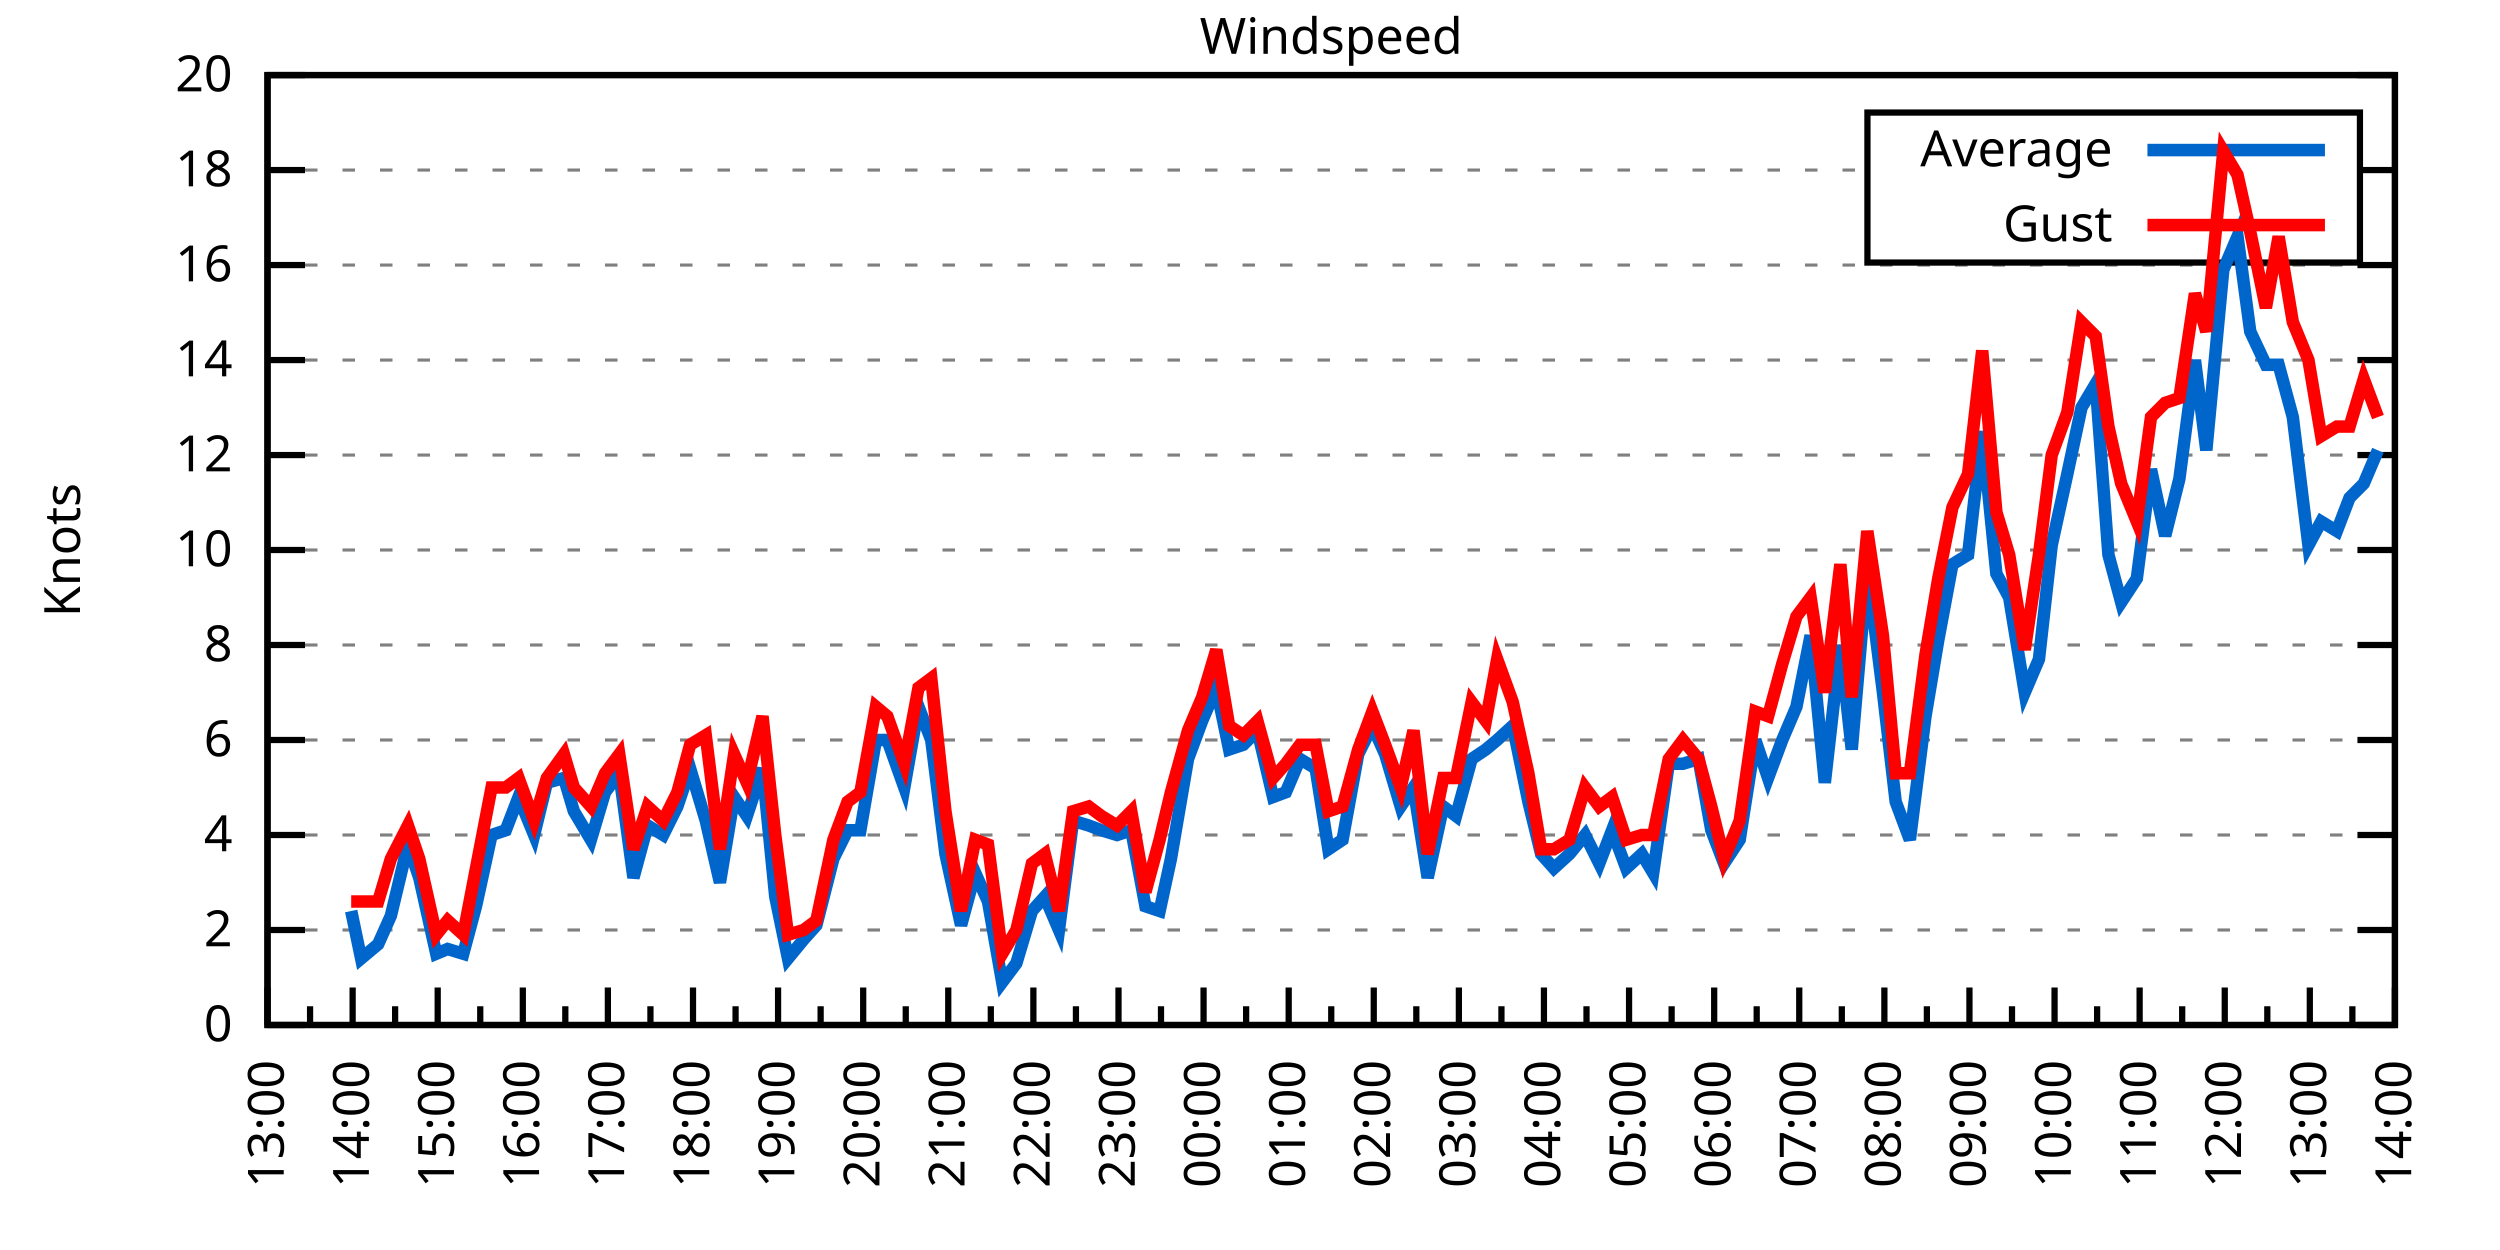
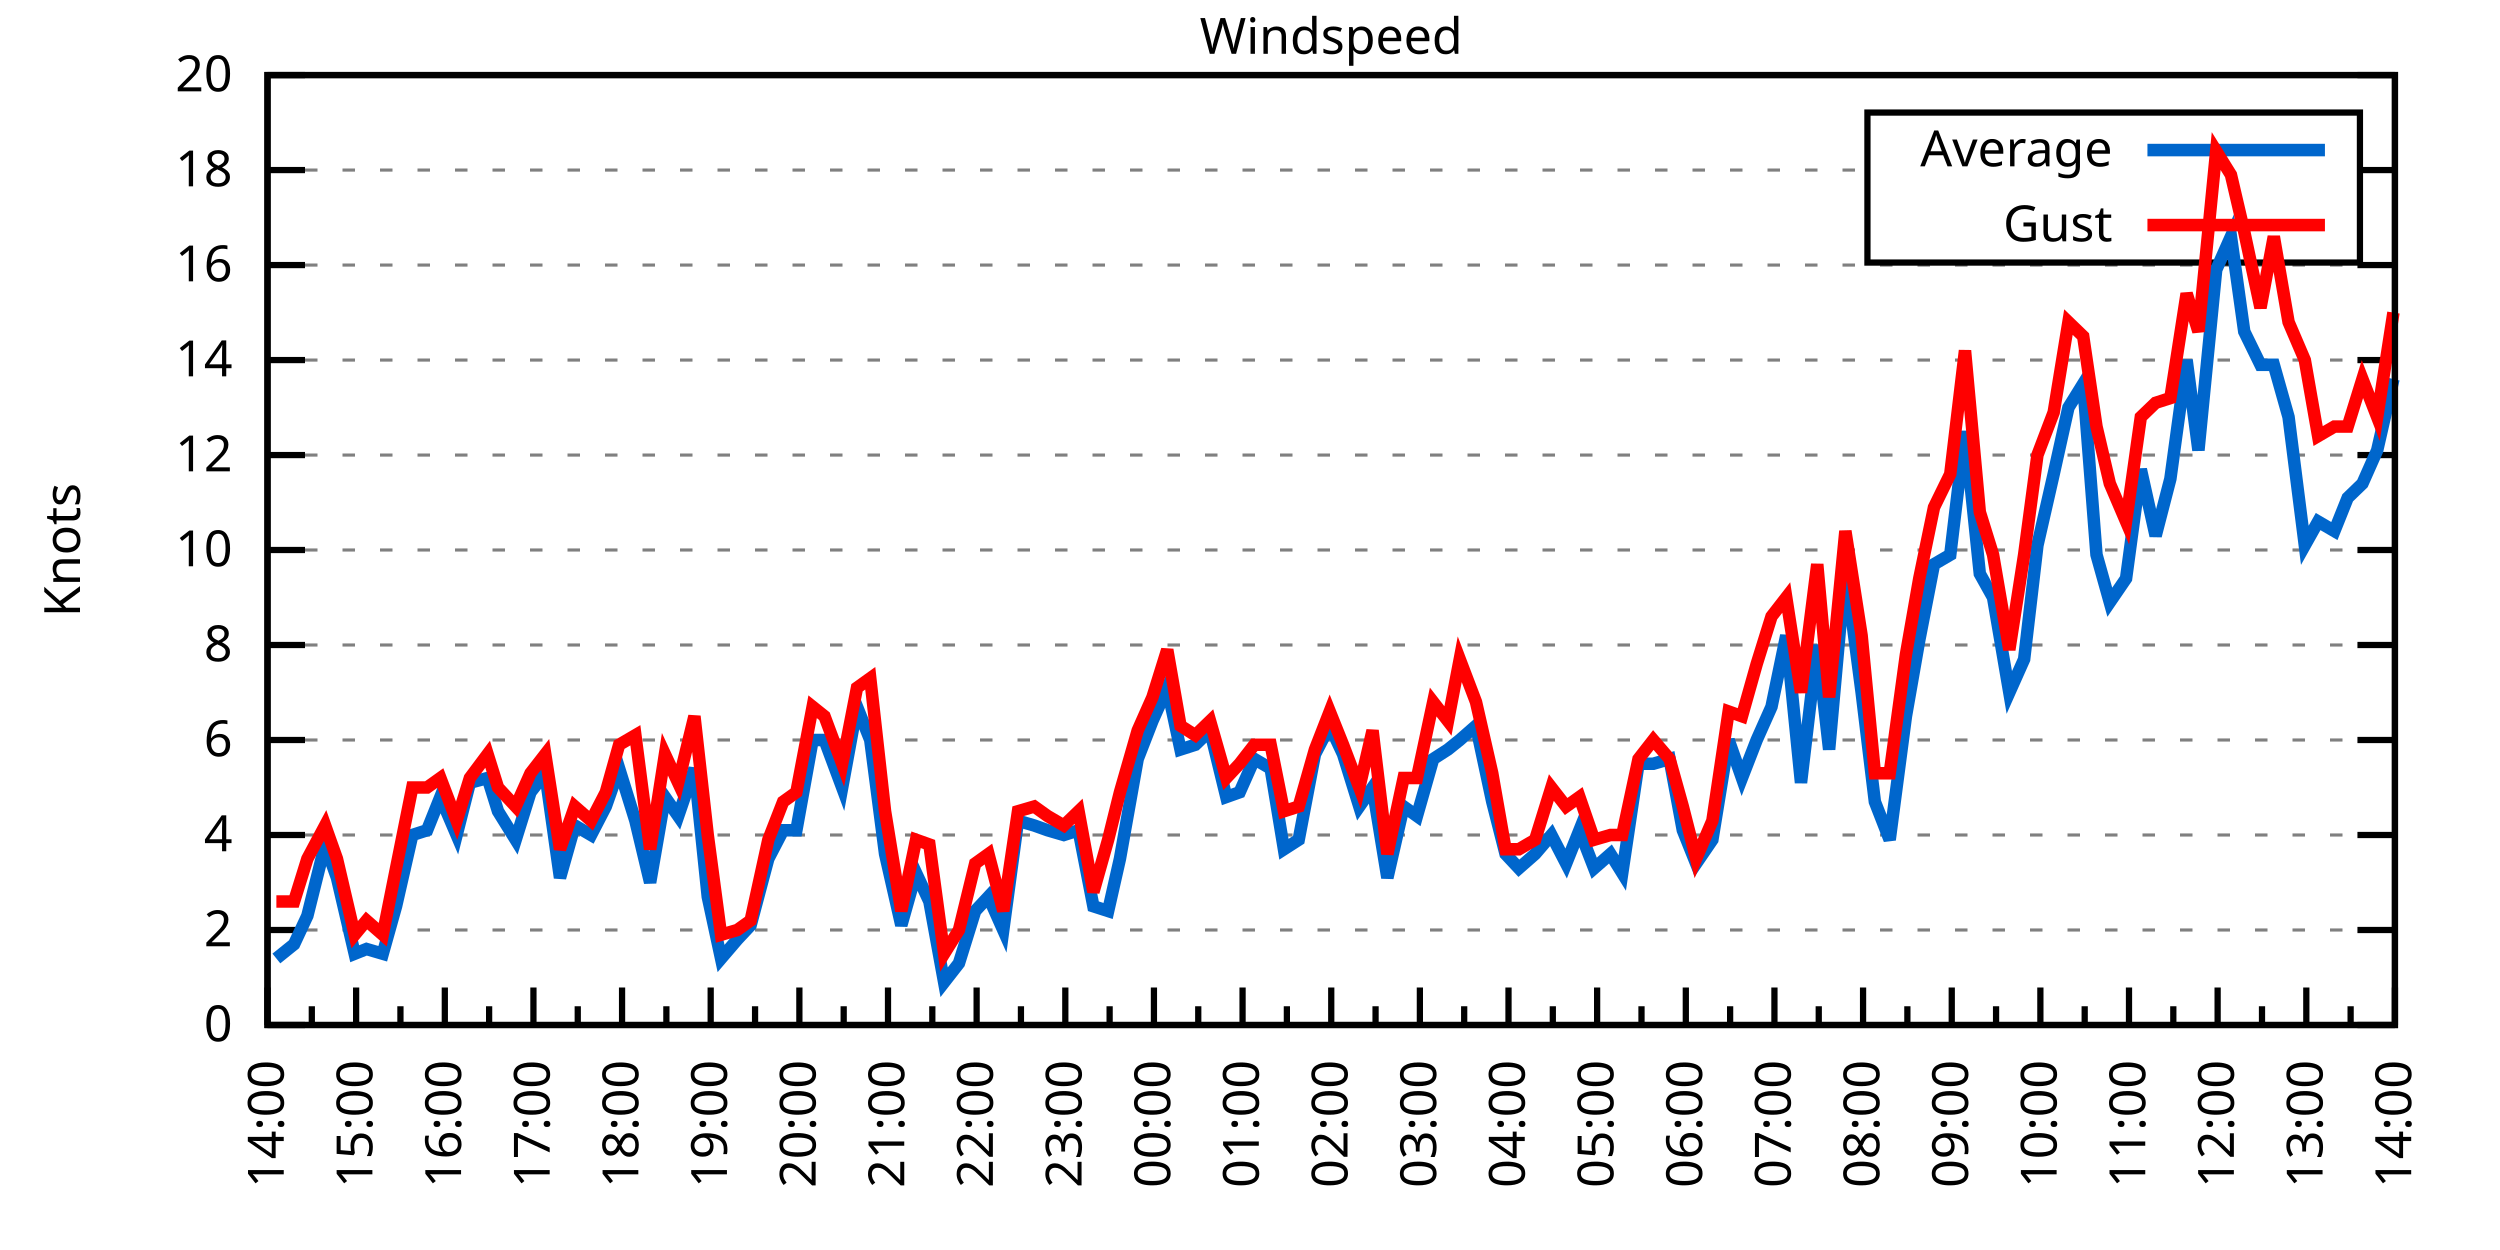
<svg xmlns="http://www.w3.org/2000/svg" xmlns:xlink="http://www.w3.org/1999/xlink" width="400" height="200" viewBox="0 0 400 200">
  <g id="gnuplot_canvas">
    <rect x="0" y="0" width="400" height="200" fill="none" />
    <defs>
      <circle id="gpDot" r="0.5" stroke-width="0.5" stroke="currentColor" />
      <path id="gpPt0" stroke-width="0.333" stroke="currentColor" d="M-1,0 h2 M0,-1 v2" />
      <path id="gpPt1" stroke-width="0.333" stroke="currentColor" d="M-1,-1 L1,1 M1,-1 L-1,1" />
      <path id="gpPt2" stroke-width="0.333" stroke="currentColor" d="M-1,0 L1,0 M0,-1 L0,1 M-1,-1 L1,1 M-1,1 L1,-1" />
      <rect id="gpPt3" stroke-width="0.333" stroke="currentColor" x="-1" y="-1" width="2" height="2" />
      <rect id="gpPt4" stroke-width="0.333" stroke="currentColor" fill="currentColor" x="-1" y="-1" width="2" height="2" />
      <circle id="gpPt5" stroke-width="0.333" stroke="currentColor" cx="0" cy="0" r="1" />
      <use xlink:href="#gpPt5" id="gpPt6" fill="currentColor" stroke="none" />
      <path id="gpPt7" stroke-width="0.333" stroke="currentColor" d="M0,-1.33 L-1.33,0.67 L1.33,0.67 z" />
      <use xlink:href="#gpPt7" id="gpPt8" fill="currentColor" stroke="none" />
      <use xlink:href="#gpPt7" id="gpPt9" stroke="currentColor" transform="rotate(180)" />
      <use xlink:href="#gpPt9" id="gpPt10" fill="currentColor" stroke="none" />
      <use xlink:href="#gpPt3" id="gpPt11" stroke="currentColor" transform="rotate(45)" />
      <use xlink:href="#gpPt11" id="gpPt12" fill="currentColor" stroke="none" />
      <path id="gpPt13" stroke-width="0.333" stroke="currentColor" d="M0,1.330 L1.265,0.411 L0.782,-1.067 L-0.782,-1.076 L-1.265,0.411 z" />
      <use xlink:href="#gpPt13" id="gpPt14" fill="currentColor" stroke="none" />
      <filter id="textbox" filterUnits="objectBoundingBox" x="0" y="0" height="1" width="1">
        <feFlood flood-color="white" flood-opacity="1" result="bgnd" />
        <feComposite in="SourceGraphic" in2="bgnd" operator="atop" />
      </filter>
      <filter id="greybox" filterUnits="objectBoundingBox" x="0" y="0" height="1" width="1">
        <feFlood flood-color="lightgrey" flood-opacity="1" result="grey" />
        <feComposite in="SourceGraphic" in2="grey" operator="atop" />
      </filter>
    </defs>
    <g fill="none" color="white" stroke="currentColor" stroke-width="1.00" stroke-linecap="butt" stroke-linejoin="miter">
</g>
    <g fill="none" color="black" stroke="currentColor" stroke-width="1.00" stroke-linecap="butt" stroke-linejoin="miter">
      <g stroke="none" shape-rendering="crispEdges">
        <polygon fill="rgb(255, 255, 255)" points="42.80,164.00 383.18,164.00 383.18,12.02 42.80,12.02 " />
      </g>
    </g>
    <g fill="none" color="black" stroke="currentColor" stroke-width="1.00" stroke-linecap="butt" stroke-linejoin="miter">
</g>
    <g fill="none" color="black" stroke="black" stroke-width="0.50" stroke-linecap="butt" stroke-linejoin="miter">
</g>
    <g fill="none" color="gray" stroke="currentColor" stroke-width="0.50" stroke-linecap="butt" stroke-linejoin="miter">
      <path stroke="gray" stroke-dasharray="2,4" class="gridline" d="M42.80,164.00 L383.19,164.00  " />
    </g>
    <g fill="none" color="gray" stroke="gray" stroke-width="1.00" stroke-linecap="butt" stroke-linejoin="miter">
</g>
    <g fill="none" color="black" stroke="currentColor" stroke-width="1.00" stroke-linecap="butt" stroke-linejoin="miter">
      <path stroke="black" d="M42.80,164.00 L48.80,164.00 M383.19,164.00 L377.19,164.00  " />
      <g transform="translate(37.20,166.60)" stroke="none" fill="black" font-family="Sans" font-size="8.00" text-anchor="end">
        <text>
          <tspan font-family="Sans"> 0</tspan>
        </text>
      </g>
    </g>
    <g fill="none" color="black" stroke="currentColor" stroke-width="1.00" stroke-linecap="butt" stroke-linejoin="miter">
</g>
    <g fill="none" color="black" stroke="black" stroke-width="0.50" stroke-linecap="butt" stroke-linejoin="miter">
</g>
    <g fill="none" color="gray" stroke="currentColor" stroke-width="0.50" stroke-linecap="butt" stroke-linejoin="miter">
      <path stroke="gray" stroke-dasharray="2,4" class="gridline" d="M42.80,148.80 L383.19,148.80  " />
    </g>
    <g fill="none" color="gray" stroke="gray" stroke-width="1.00" stroke-linecap="butt" stroke-linejoin="miter">
</g>
    <g fill="none" color="black" stroke="currentColor" stroke-width="1.00" stroke-linecap="butt" stroke-linejoin="miter">
      <path stroke="black" d="M42.80,148.80 L48.80,148.80 M383.19,148.80 L377.19,148.80  " />
      <g transform="translate(37.20,151.40)" stroke="none" fill="black" font-family="Sans" font-size="8.00" text-anchor="end">
        <text>
          <tspan font-family="Sans"> 2</tspan>
        </text>
      </g>
    </g>
    <g fill="none" color="black" stroke="currentColor" stroke-width="1.00" stroke-linecap="butt" stroke-linejoin="miter">
</g>
    <g fill="none" color="black" stroke="black" stroke-width="0.50" stroke-linecap="butt" stroke-linejoin="miter">
</g>
    <g fill="none" color="gray" stroke="currentColor" stroke-width="0.50" stroke-linecap="butt" stroke-linejoin="miter">
      <path stroke="gray" stroke-dasharray="2,4" class="gridline" d="M42.80,133.60 L383.19,133.60  " />
    </g>
    <g fill="none" color="gray" stroke="gray" stroke-width="1.00" stroke-linecap="butt" stroke-linejoin="miter">
</g>
    <g fill="none" color="black" stroke="currentColor" stroke-width="1.00" stroke-linecap="butt" stroke-linejoin="miter">
      <path stroke="black" d="M42.80,133.60 L48.80,133.60 M383.19,133.60 L377.19,133.60  " />
      <g transform="translate(37.20,136.20)" stroke="none" fill="black" font-family="Sans" font-size="8.00" text-anchor="end">
        <text>
          <tspan font-family="Sans"> 4</tspan>
        </text>
      </g>
    </g>
    <g fill="none" color="black" stroke="currentColor" stroke-width="1.00" stroke-linecap="butt" stroke-linejoin="miter">
</g>
    <g fill="none" color="black" stroke="black" stroke-width="0.50" stroke-linecap="butt" stroke-linejoin="miter">
</g>
    <g fill="none" color="gray" stroke="currentColor" stroke-width="0.50" stroke-linecap="butt" stroke-linejoin="miter">
      <path stroke="gray" stroke-dasharray="2,4" class="gridline" d="M42.80,118.40 L383.19,118.40  " />
    </g>
    <g fill="none" color="gray" stroke="gray" stroke-width="1.00" stroke-linecap="butt" stroke-linejoin="miter">
</g>
    <g fill="none" color="black" stroke="currentColor" stroke-width="1.00" stroke-linecap="butt" stroke-linejoin="miter">
      <path stroke="black" d="M42.80,118.40 L48.80,118.40 M383.19,118.40 L377.19,118.40  " />
      <g transform="translate(37.20,121.00)" stroke="none" fill="black" font-family="Sans" font-size="8.00" text-anchor="end">
        <text>
          <tspan font-family="Sans"> 6</tspan>
        </text>
      </g>
    </g>
    <g fill="none" color="black" stroke="currentColor" stroke-width="1.00" stroke-linecap="butt" stroke-linejoin="miter">
</g>
    <g fill="none" color="black" stroke="black" stroke-width="0.50" stroke-linecap="butt" stroke-linejoin="miter">
</g>
    <g fill="none" color="gray" stroke="currentColor" stroke-width="0.50" stroke-linecap="butt" stroke-linejoin="miter">
      <path stroke="gray" stroke-dasharray="2,4" class="gridline" d="M42.80,103.20 L383.19,103.20  " />
    </g>
    <g fill="none" color="gray" stroke="gray" stroke-width="1.00" stroke-linecap="butt" stroke-linejoin="miter">
</g>
    <g fill="none" color="black" stroke="currentColor" stroke-width="1.00" stroke-linecap="butt" stroke-linejoin="miter">
      <path stroke="black" d="M42.80,103.20 L48.80,103.20 M383.19,103.20 L377.19,103.20  " />
      <g transform="translate(37.20,105.80)" stroke="none" fill="black" font-family="Sans" font-size="8.00" text-anchor="end">
        <text>
          <tspan font-family="Sans"> 8</tspan>
        </text>
      </g>
    </g>
    <g fill="none" color="black" stroke="currentColor" stroke-width="1.00" stroke-linecap="butt" stroke-linejoin="miter">
</g>
    <g fill="none" color="black" stroke="black" stroke-width="0.50" stroke-linecap="butt" stroke-linejoin="miter">
</g>
    <g fill="none" color="gray" stroke="currentColor" stroke-width="0.50" stroke-linecap="butt" stroke-linejoin="miter">
      <path stroke="gray" stroke-dasharray="2,4" class="gridline" d="M42.80,88.00 L383.19,88.00  " />
    </g>
    <g fill="none" color="gray" stroke="gray" stroke-width="1.00" stroke-linecap="butt" stroke-linejoin="miter">
</g>
    <g fill="none" color="black" stroke="currentColor" stroke-width="1.00" stroke-linecap="butt" stroke-linejoin="miter">
      <path stroke="black" d="M42.80,88.00 L48.80,88.00 M383.19,88.00 L377.19,88.00  " />
      <g transform="translate(37.20,90.60)" stroke="none" fill="black" font-family="Sans" font-size="8.00" text-anchor="end">
        <text>
          <tspan font-family="Sans"> 10</tspan>
        </text>
      </g>
    </g>
    <g fill="none" color="black" stroke="currentColor" stroke-width="1.00" stroke-linecap="butt" stroke-linejoin="miter">
</g>
    <g fill="none" color="black" stroke="black" stroke-width="0.50" stroke-linecap="butt" stroke-linejoin="miter">
</g>
    <g fill="none" color="gray" stroke="currentColor" stroke-width="0.50" stroke-linecap="butt" stroke-linejoin="miter">
      <path stroke="gray" stroke-dasharray="2,4" class="gridline" d="M42.80,72.81 L383.19,72.81  " />
    </g>
    <g fill="none" color="gray" stroke="gray" stroke-width="1.00" stroke-linecap="butt" stroke-linejoin="miter">
</g>
    <g fill="none" color="black" stroke="currentColor" stroke-width="1.00" stroke-linecap="butt" stroke-linejoin="miter">
      <path stroke="black" d="M42.80,72.81 L48.80,72.81 M383.19,72.81 L377.19,72.81  " />
      <g transform="translate(37.20,75.41)" stroke="none" fill="black" font-family="Sans" font-size="8.00" text-anchor="end">
        <text>
          <tspan font-family="Sans"> 12</tspan>
        </text>
      </g>
    </g>
    <g fill="none" color="black" stroke="currentColor" stroke-width="1.00" stroke-linecap="butt" stroke-linejoin="miter">
</g>
    <g fill="none" color="black" stroke="black" stroke-width="0.50" stroke-linecap="butt" stroke-linejoin="miter">
</g>
    <g fill="none" color="gray" stroke="currentColor" stroke-width="0.50" stroke-linecap="butt" stroke-linejoin="miter">
      <path stroke="gray" stroke-dasharray="2,4" class="gridline" d="M42.80,57.61 L383.19,57.61  " />
    </g>
    <g fill="none" color="gray" stroke="gray" stroke-width="1.00" stroke-linecap="butt" stroke-linejoin="miter">
</g>
    <g fill="none" color="black" stroke="currentColor" stroke-width="1.00" stroke-linecap="butt" stroke-linejoin="miter">
      <path stroke="black" d="M42.80,57.61 L48.80,57.61 M383.19,57.61 L377.19,57.61  " />
      <g transform="translate(37.20,60.21)" stroke="none" fill="black" font-family="Sans" font-size="8.00" text-anchor="end">
        <text>
          <tspan font-family="Sans"> 14</tspan>
        </text>
      </g>
    </g>
    <g fill="none" color="black" stroke="currentColor" stroke-width="1.00" stroke-linecap="butt" stroke-linejoin="miter">
</g>
    <g fill="none" color="black" stroke="black" stroke-width="0.50" stroke-linecap="butt" stroke-linejoin="miter">
</g>
    <g fill="none" color="gray" stroke="currentColor" stroke-width="0.50" stroke-linecap="butt" stroke-linejoin="miter">
      <path stroke="gray" stroke-dasharray="2,4" class="gridline" d="M42.80,42.41 L383.19,42.41  " />
    </g>
    <g fill="none" color="gray" stroke="gray" stroke-width="1.00" stroke-linecap="butt" stroke-linejoin="miter">
</g>
    <g fill="none" color="black" stroke="currentColor" stroke-width="1.00" stroke-linecap="butt" stroke-linejoin="miter">
      <path stroke="black" d="M42.80,42.41 L48.80,42.41 M383.19,42.41 L377.19,42.41  " />
      <g transform="translate(37.20,45.01)" stroke="none" fill="black" font-family="Sans" font-size="8.00" text-anchor="end">
        <text>
          <tspan font-family="Sans"> 16</tspan>
        </text>
      </g>
    </g>
    <g fill="none" color="black" stroke="currentColor" stroke-width="1.00" stroke-linecap="butt" stroke-linejoin="miter">
</g>
    <g fill="none" color="black" stroke="black" stroke-width="0.50" stroke-linecap="butt" stroke-linejoin="miter">
</g>
    <g fill="none" color="gray" stroke="currentColor" stroke-width="0.50" stroke-linecap="butt" stroke-linejoin="miter">
      <path stroke="gray" stroke-dasharray="2,4" class="gridline" d="M42.80,27.21 L298.79,27.21 M377.59,27.21 L383.19,27.21  " />
    </g>
    <g fill="none" color="gray" stroke="gray" stroke-width="1.00" stroke-linecap="butt" stroke-linejoin="miter">
</g>
    <g fill="none" color="black" stroke="currentColor" stroke-width="1.00" stroke-linecap="butt" stroke-linejoin="miter">
      <path stroke="black" d="M42.80,27.21 L48.80,27.21 M383.19,27.21 L377.19,27.21  " />
      <g transform="translate(37.20,29.81)" stroke="none" fill="black" font-family="Sans" font-size="8.00" text-anchor="end">
        <text>
          <tspan font-family="Sans"> 18</tspan>
        </text>
      </g>
    </g>
    <g fill="none" color="black" stroke="currentColor" stroke-width="1.00" stroke-linecap="butt" stroke-linejoin="miter">
</g>
    <g fill="none" color="black" stroke="black" stroke-width="0.50" stroke-linecap="butt" stroke-linejoin="miter">
</g>
    <g fill="none" color="gray" stroke="currentColor" stroke-width="0.50" stroke-linecap="butt" stroke-linejoin="miter">
      <path stroke="gray" stroke-dasharray="2,4" class="gridline" d="M42.80,12.01 L383.19,12.01  " />
    </g>
    <g fill="none" color="gray" stroke="gray" stroke-width="1.00" stroke-linecap="butt" stroke-linejoin="miter">
</g>
    <g fill="none" color="black" stroke="currentColor" stroke-width="1.00" stroke-linecap="butt" stroke-linejoin="miter">
      <path stroke="black" d="M42.80,12.01 L48.80,12.01 M383.19,12.01 L377.19,12.01  " />
      <g transform="translate(37.20,14.61)" stroke="none" fill="black" font-family="Sans" font-size="8.00" text-anchor="end">
        <text>
          <tspan font-family="Sans"> 20</tspan>
        </text>
      </g>
    </g>
    <g fill="none" color="black" stroke="currentColor" stroke-width="1.00" stroke-linecap="butt" stroke-linejoin="miter">
      <path stroke="black" d="M42.80,164.00 L42.80,158.00  " />
      <g transform="translate(45.40,169.60) rotate(270)" stroke="none" fill="black" font-family="Sans" font-size="8.00" text-anchor="end">
        <text>
+           <tspan font-family="Sans">14:00</tspan>
+         </text>
+       </g>
+     </g>
+     <g fill="none" color="black" stroke="currentColor" stroke-width="1.00" stroke-linecap="butt" stroke-linejoin="miter">
+       <path stroke="black" d="M49.89,164.00 L49.89,161.00 M56.98,164.00 L56.98,158.00  " />
+       <g transform="translate(59.58,169.60) rotate(270)" stroke="none" fill="black" font-family="Sans" font-size="8.00" text-anchor="end">
+         <text>
+           <tspan font-family="Sans">15:00</tspan>
+         </text>
+       </g>
+     </g>
+     <g fill="none" color="black" stroke="currentColor" stroke-width="1.00" stroke-linecap="butt" stroke-linejoin="miter">
+       <path stroke="black" d="M64.07,164.00 L64.07,161.00 M71.17,164.00 L71.17,158.00  " />
+       <g transform="translate(73.77,169.60) rotate(270)" stroke="none" fill="black" font-family="Sans" font-size="8.00" text-anchor="end">
+         <text>
+           <tspan font-family="Sans">16:00</tspan>
+         </text>
+       </g>
+     </g>
+     <g fill="none" color="black" stroke="currentColor" stroke-width="1.00" stroke-linecap="butt" stroke-linejoin="miter">
+       <path stroke="black" d="M78.26,164.00 L78.26,161.00 M85.35,164.00 L85.35,158.00  " />
+       <g transform="translate(87.95,169.60) rotate(270)" stroke="none" fill="black" font-family="Sans" font-size="8.00" text-anchor="end">
+         <text>
+           <tspan font-family="Sans">17:00</tspan>
+         </text>
+       </g>
+     </g>
+     <g fill="none" color="black" stroke="currentColor" stroke-width="1.00" stroke-linecap="butt" stroke-linejoin="miter">
+       <path stroke="black" d="M92.44,164.00 L92.44,161.00 M99.53,164.00 L99.53,158.00  " />
+       <g transform="translate(102.13,169.60) rotate(270)" stroke="none" fill="black" font-family="Sans" font-size="8.00" text-anchor="end">
+         <text>
+           <tspan font-family="Sans">18:00</tspan>
+         </text>
+       </g>
+     </g>
+     <g fill="none" color="black" stroke="currentColor" stroke-width="1.00" stroke-linecap="butt" stroke-linejoin="miter">
+       <path stroke="black" d="M106.62,164.00 L106.62,161.00 M113.71,164.00 L113.71,158.00  " />
+       <g transform="translate(116.31,169.60) rotate(270)" stroke="none" fill="black" font-family="Sans" font-size="8.00" text-anchor="end">
+         <text>
+           <tspan font-family="Sans">19:00</tspan>
+         </text>
+       </g>
+     </g>
+     <g fill="none" color="black" stroke="currentColor" stroke-width="1.00" stroke-linecap="butt" stroke-linejoin="miter">
+       <path stroke="black" d="M120.81,164.00 L120.81,161.00 M127.90,164.00 L127.90,158.00  " />
+       <g transform="translate(130.50,169.60) rotate(270)" stroke="none" fill="black" font-family="Sans" font-size="8.00" text-anchor="end">
+         <text>
+           <tspan font-family="Sans">20:00</tspan>
+         </text>
+       </g>
+     </g>
+     <g fill="none" color="black" stroke="currentColor" stroke-width="1.00" stroke-linecap="butt" stroke-linejoin="miter">
+       <path stroke="black" d="M134.99,164.00 L134.99,161.00 M142.08,164.00 L142.08,158.00  " />
+       <g transform="translate(144.68,169.60) rotate(270)" stroke="none" fill="black" font-family="Sans" font-size="8.00" text-anchor="end">
+         <text>
+           <tspan font-family="Sans">21:00</tspan>
+         </text>
+       </g>
+     </g>
+     <g fill="none" color="black" stroke="currentColor" stroke-width="1.00" stroke-linecap="butt" stroke-linejoin="miter">
+       <path stroke="black" d="M149.17,164.00 L149.17,161.00 M156.26,164.00 L156.26,158.00  " />
+       <g transform="translate(158.86,169.60) rotate(270)" stroke="none" fill="black" font-family="Sans" font-size="8.00" text-anchor="end">
+         <text>
+           <tspan font-family="Sans">22:00</tspan>
+         </text>
+       </g>
+     </g>
+     <g fill="none" color="black" stroke="currentColor" stroke-width="1.00" stroke-linecap="butt" stroke-linejoin="miter">
+       <path stroke="black" d="M163.35,164.00 L163.35,161.00 M170.45,164.00 L170.45,158.00  " />
+       <g transform="translate(173.05,169.60) rotate(270)" stroke="none" fill="black" font-family="Sans" font-size="8.00" text-anchor="end">
+         <text>
+           <tspan font-family="Sans">23:00</tspan>
+         </text>
+       </g>
+     </g>
+     <g fill="none" color="black" stroke="currentColor" stroke-width="1.00" stroke-linecap="butt" stroke-linejoin="miter">
+       <path stroke="black" d="M177.54,164.00 L177.54,161.00 M184.63,164.00 L184.63,158.00  " />
+       <g transform="translate(187.23,169.60) rotate(270)" stroke="none" fill="black" font-family="Sans" font-size="8.00" text-anchor="end">
+         <text>
+           <tspan font-family="Sans">00:00</tspan>
+         </text>
+       </g>
+     </g>
+     <g fill="none" color="black" stroke="currentColor" stroke-width="1.00" stroke-linecap="butt" stroke-linejoin="miter">
+       <path stroke="black" d="M191.72,164.00 L191.72,161.00 M198.81,164.00 L198.81,158.00  " />
+       <g transform="translate(201.41,169.60) rotate(270)" stroke="none" fill="black" font-family="Sans" font-size="8.00" text-anchor="end">
+         <text>
+           <tspan font-family="Sans">01:00</tspan>
+         </text>
+       </g>
+     </g>
+     <g fill="none" color="black" stroke="currentColor" stroke-width="1.00" stroke-linecap="butt" stroke-linejoin="miter">
+       <path stroke="black" d="M205.90,164.00 L205.90,161.00 M213.00,164.00 L213.00,158.00  " />
+       <g transform="translate(215.60,169.60) rotate(270)" stroke="none" fill="black" font-family="Sans" font-size="8.00" text-anchor="end">
+         <text>
+           <tspan font-family="Sans">02:00</tspan>
+         </text>
+       </g>
+     </g>
+     <g fill="none" color="black" stroke="currentColor" stroke-width="1.00" stroke-linecap="butt" stroke-linejoin="miter">
+       <path stroke="black" d="M220.09,164.00 L220.09,161.00 M227.18,164.00 L227.18,158.00  " />
+       <g transform="translate(229.78,169.60) rotate(270)" stroke="none" fill="black" font-family="Sans" font-size="8.00" text-anchor="end">
+         <text>
+           <tspan font-family="Sans">03:00</tspan>
+         </text>
+       </g>
+     </g>
+     <g fill="none" color="black" stroke="currentColor" stroke-width="1.00" stroke-linecap="butt" stroke-linejoin="miter">
+       <path stroke="black" d="M234.27,164.00 L234.27,161.00 M241.36,164.00 L241.36,158.00  " />
+       <g transform="translate(243.96,169.60) rotate(270)" stroke="none" fill="black" font-family="Sans" font-size="8.00" text-anchor="end">
+         <text>
+           <tspan font-family="Sans">04:00</tspan>
+         </text>
+       </g>
+     </g>
+     <g fill="none" color="black" stroke="currentColor" stroke-width="1.00" stroke-linecap="butt" stroke-linejoin="miter">
+       <path stroke="black" d="M248.45,164.00 L248.45,161.00 M255.54,164.00 L255.54,158.00  " />
+       <g transform="translate(258.14,169.60) rotate(270)" stroke="none" fill="black" font-family="Sans" font-size="8.00" text-anchor="end">
+         <text>
+           <tspan font-family="Sans">05:00</tspan>
+         </text>
+       </g>
+     </g>
+     <g fill="none" color="black" stroke="currentColor" stroke-width="1.00" stroke-linecap="butt" stroke-linejoin="miter">
+       <path stroke="black" d="M262.64,164.00 L262.64,161.00 M269.73,164.00 L269.73,158.00  " />
+       <g transform="translate(272.33,169.60) rotate(270)" stroke="none" fill="black" font-family="Sans" font-size="8.00" text-anchor="end">
+         <text>
+           <tspan font-family="Sans">06:00</tspan>
+         </text>
+       </g>
+     </g>
+     <g fill="none" color="black" stroke="currentColor" stroke-width="1.00" stroke-linecap="butt" stroke-linejoin="miter">
+       <path stroke="black" d="M276.82,164.00 L276.82,161.00 M283.91,164.00 L283.91,158.00  " />
+       <g transform="translate(286.51,169.60) rotate(270)" stroke="none" fill="black" font-family="Sans" font-size="8.00" text-anchor="end">
+         <text>
+           <tspan font-family="Sans">07:00</tspan>
+         </text>
+       </g>
+     </g>
+     <g fill="none" color="black" stroke="currentColor" stroke-width="1.00" stroke-linecap="butt" stroke-linejoin="miter">
+       <path stroke="black" d="M291.00,164.00 L291.00,161.00 M298.09,164.00 L298.09,158.00  " />
+       <g transform="translate(300.69,169.60) rotate(270)" stroke="none" fill="black" font-family="Sans" font-size="8.00" text-anchor="end">
+         <text>
+           <tspan font-family="Sans">08:00</tspan>
+         </text>
+       </g>
+     </g>
+     <g fill="none" color="black" stroke="currentColor" stroke-width="1.00" stroke-linecap="butt" stroke-linejoin="miter">
+       <path stroke="black" d="M305.18,164.00 L305.18,161.00 M312.28,164.00 L312.28,158.00  " />
+       <g transform="translate(314.88,169.60) rotate(270)" stroke="none" fill="black" font-family="Sans" font-size="8.00" text-anchor="end">
+         <text>
+           <tspan font-family="Sans">09:00</tspan>
+         </text>
+       </g>
+     </g>
+     <g fill="none" color="black" stroke="currentColor" stroke-width="1.00" stroke-linecap="butt" stroke-linejoin="miter">
+       <path stroke="black" d="M319.37,164.00 L319.37,161.00 M326.46,164.00 L326.46,158.00  " />
+       <g transform="translate(329.06,169.60) rotate(270)" stroke="none" fill="black" font-family="Sans" font-size="8.00" text-anchor="end">
+         <text>
+           <tspan font-family="Sans">10:00</tspan>
+         </text>
+       </g>
+     </g>
+     <g fill="none" color="black" stroke="currentColor" stroke-width="1.00" stroke-linecap="butt" stroke-linejoin="miter">
+       <path stroke="black" d="M333.55,164.00 L333.55,161.00 M340.64,164.00 L340.64,158.00  " />
+       <g transform="translate(343.24,169.60) rotate(270)" stroke="none" fill="black" font-family="Sans" font-size="8.00" text-anchor="end">
+         <text>
+           <tspan font-family="Sans">11:00</tspan>
+         </text>
+       </g>
+     </g>
+     <g fill="none" color="black" stroke="currentColor" stroke-width="1.00" stroke-linecap="butt" stroke-linejoin="miter">
+       <path stroke="black" d="M347.73,164.00 L347.73,161.00 M354.82,164.00 L354.82,158.00  " />
+       <g transform="translate(357.42,169.60) rotate(270)" stroke="none" fill="black" font-family="Sans" font-size="8.00" text-anchor="end">
+         <text>
+           <tspan font-family="Sans">12:00</tspan>
+         </text>
+       </g>
+     </g>
+     <g fill="none" color="black" stroke="currentColor" stroke-width="1.00" stroke-linecap="butt" stroke-linejoin="miter">
+       <path stroke="black" d="M361.92,164.00 L361.92,161.00 M369.01,164.00 L369.01,158.00  " />
+       <g transform="translate(371.61,169.60) rotate(270)" stroke="none" fill="black" font-family="Sans" font-size="8.00" text-anchor="end">
+         <text>
          <tspan font-family="Sans">13:00</tspan>
        </text>
      </g>
    </g>
    <g fill="none" color="black" stroke="currentColor" stroke-width="1.00" stroke-linecap="butt" stroke-linejoin="miter">
-       <path stroke="black" d="M49.61,164.00 L49.61,161.00 M56.42,164.00 L56.42,158.00  " />
-       <g transform="translate(59.02,169.60) rotate(270)" stroke="none" fill="black" font-family="Sans" font-size="8.00" text-anchor="end">
-         <text>
-           <tspan font-family="Sans">14:00</tspan>
-         </text>
-       </g>
-     </g>
-     <g fill="none" color="black" stroke="currentColor" stroke-width="1.00" stroke-linecap="butt" stroke-linejoin="miter">
-       <path stroke="black" d="M63.22,164.00 L63.22,161.00 M70.03,164.00 L70.03,158.00  " />
-       <g transform="translate(72.63,169.60) rotate(270)" stroke="none" fill="black" font-family="Sans" font-size="8.00" text-anchor="end">
-         <text>
-           <tspan font-family="Sans">15:00</tspan>
-         </text>
-       </g>
-     </g>
-     <g fill="none" color="black" stroke="currentColor" stroke-width="1.00" stroke-linecap="butt" stroke-linejoin="miter">
-       <path stroke="black" d="M76.84,164.00 L76.84,161.00 M83.65,164.00 L83.65,158.00  " />
-       <g transform="translate(86.25,169.60) rotate(270)" stroke="none" fill="black" font-family="Sans" font-size="8.00" text-anchor="end">
-         <text>
-           <tspan font-family="Sans">16:00</tspan>
-         </text>
-       </g>
-     </g>
-     <g fill="none" color="black" stroke="currentColor" stroke-width="1.00" stroke-linecap="butt" stroke-linejoin="miter">
-       <path stroke="black" d="M90.45,164.00 L90.45,161.00 M97.26,164.00 L97.26,158.00  " />
-       <g transform="translate(99.86,169.60) rotate(270)" stroke="none" fill="black" font-family="Sans" font-size="8.00" text-anchor="end">
-         <text>
-           <tspan font-family="Sans">17:00</tspan>
-         </text>
-       </g>
-     </g>
-     <g fill="none" color="black" stroke="currentColor" stroke-width="1.00" stroke-linecap="butt" stroke-linejoin="miter">
-       <path stroke="black" d="M104.07,164.00 L104.07,161.00 M110.88,164.00 L110.88,158.00  " />
-       <g transform="translate(113.48,169.60) rotate(270)" stroke="none" fill="black" font-family="Sans" font-size="8.00" text-anchor="end">
-         <text>
-           <tspan font-family="Sans">18:00</tspan>
-         </text>
-       </g>
-     </g>
-     <g fill="none" color="black" stroke="currentColor" stroke-width="1.00" stroke-linecap="butt" stroke-linejoin="miter">
-       <path stroke="black" d="M117.69,164.00 L117.69,161.00 M124.49,164.00 L124.49,158.00  " />
-       <g transform="translate(127.09,169.60) rotate(270)" stroke="none" fill="black" font-family="Sans" font-size="8.00" text-anchor="end">
-         <text>
-           <tspan font-family="Sans">19:00</tspan>
-         </text>
-       </g>
-     </g>
-     <g fill="none" color="black" stroke="currentColor" stroke-width="1.00" stroke-linecap="butt" stroke-linejoin="miter">
-       <path stroke="black" d="M131.30,164.00 L131.30,161.00 M138.11,164.00 L138.11,158.00  " />
-       <g transform="translate(140.71,169.60) rotate(270)" stroke="none" fill="black" font-family="Sans" font-size="8.00" text-anchor="end">
-         <text>
-           <tspan font-family="Sans">20:00</tspan>
-         </text>
-       </g>
-     </g>
-     <g fill="none" color="black" stroke="currentColor" stroke-width="1.00" stroke-linecap="butt" stroke-linejoin="miter">
-       <path stroke="black" d="M144.92,164.00 L144.92,161.00 M151.72,164.00 L151.72,158.00  " />
-       <g transform="translate(154.32,169.60) rotate(270)" stroke="none" fill="black" font-family="Sans" font-size="8.00" text-anchor="end">
-         <text>
-           <tspan font-family="Sans">21:00</tspan>
-         </text>
-       </g>
-     </g>
-     <g fill="none" color="black" stroke="currentColor" stroke-width="1.00" stroke-linecap="butt" stroke-linejoin="miter">
-       <path stroke="black" d="M158.53,164.00 L158.53,161.00 M165.34,164.00 L165.34,158.00  " />
-       <g transform="translate(167.94,169.60) rotate(270)" stroke="none" fill="black" font-family="Sans" font-size="8.00" text-anchor="end">
-         <text>
-           <tspan font-family="Sans">22:00</tspan>
-         </text>
-       </g>
-     </g>
-     <g fill="none" color="black" stroke="currentColor" stroke-width="1.00" stroke-linecap="butt" stroke-linejoin="miter">
-       <path stroke="black" d="M172.15,164.00 L172.15,161.00 M178.96,164.00 L178.96,158.00  " />
-       <g transform="translate(181.56,169.60) rotate(270)" stroke="none" fill="black" font-family="Sans" font-size="8.00" text-anchor="end">
-         <text>
-           <tspan font-family="Sans">23:00</tspan>
-         </text>
-       </g>
-     </g>
-     <g fill="none" color="black" stroke="currentColor" stroke-width="1.00" stroke-linecap="butt" stroke-linejoin="miter">
-       <path stroke="black" d="M185.76,164.00 L185.76,161.00 M192.57,164.00 L192.57,158.00  " />
-       <g transform="translate(195.17,169.60) rotate(270)" stroke="none" fill="black" font-family="Sans" font-size="8.00" text-anchor="end">
-         <text>
-           <tspan font-family="Sans">00:00</tspan>
-         </text>
-       </g>
-     </g>
-     <g fill="none" color="black" stroke="currentColor" stroke-width="1.00" stroke-linecap="butt" stroke-linejoin="miter">
-       <path stroke="black" d="M199.38,164.00 L199.38,161.00 M206.19,164.00 L206.19,158.00  " />
-       <g transform="translate(208.79,169.60) rotate(270)" stroke="none" fill="black" font-family="Sans" font-size="8.00" text-anchor="end">
-         <text>
-           <tspan font-family="Sans">01:00</tspan>
-         </text>
-       </g>
-     </g>
-     <g fill="none" color="black" stroke="currentColor" stroke-width="1.00" stroke-linecap="butt" stroke-linejoin="miter">
-       <path stroke="black" d="M213.00,164.00 L213.00,161.00 M219.80,164.00 L219.80,158.00  " />
-       <g transform="translate(222.40,169.60) rotate(270)" stroke="none" fill="black" font-family="Sans" font-size="8.00" text-anchor="end">
-         <text>
-           <tspan font-family="Sans">02:00</tspan>
-         </text>
-       </g>
-     </g>
-     <g fill="none" color="black" stroke="currentColor" stroke-width="1.00" stroke-linecap="butt" stroke-linejoin="miter">
-       <path stroke="black" d="M226.61,164.00 L226.61,161.00 M233.42,164.00 L233.42,158.00  " />
-       <g transform="translate(236.02,169.60) rotate(270)" stroke="none" fill="black" font-family="Sans" font-size="8.00" text-anchor="end">
-         <text>
-           <tspan font-family="Sans">03:00</tspan>
-         </text>
-       </g>
-     </g>
-     <g fill="none" color="black" stroke="currentColor" stroke-width="1.00" stroke-linecap="butt" stroke-linejoin="miter">
-       <path stroke="black" d="M240.23,164.00 L240.23,161.00 M247.03,164.00 L247.03,158.00  " />
-       <g transform="translate(249.63,169.60) rotate(270)" stroke="none" fill="black" font-family="Sans" font-size="8.00" text-anchor="end">
-         <text>
-           <tspan font-family="Sans">04:00</tspan>
-         </text>
-       </g>
-     </g>
-     <g fill="none" color="black" stroke="currentColor" stroke-width="1.00" stroke-linecap="butt" stroke-linejoin="miter">
-       <path stroke="black" d="M253.84,164.00 L253.84,161.00 M260.65,164.00 L260.65,158.00  " />
-       <g transform="translate(263.25,169.60) rotate(270)" stroke="none" fill="black" font-family="Sans" font-size="8.00" text-anchor="end">
-         <text>
-           <tspan font-family="Sans">05:00</tspan>
-         </text>
-       </g>
-     </g>
-     <g fill="none" color="black" stroke="currentColor" stroke-width="1.00" stroke-linecap="butt" stroke-linejoin="miter">
-       <path stroke="black" d="M267.46,164.00 L267.46,161.00 M274.27,164.00 L274.27,158.00  " />
-       <g transform="translate(276.87,169.60) rotate(270)" stroke="none" fill="black" font-family="Sans" font-size="8.00" text-anchor="end">
-         <text>
-           <tspan font-family="Sans">06:00</tspan>
-         </text>
-       </g>
-     </g>
-     <g fill="none" color="black" stroke="currentColor" stroke-width="1.00" stroke-linecap="butt" stroke-linejoin="miter">
-       <path stroke="black" d="M281.07,164.00 L281.07,161.00 M287.88,164.00 L287.88,158.00  " />
-       <g transform="translate(290.48,169.60) rotate(270)" stroke="none" fill="black" font-family="Sans" font-size="8.00" text-anchor="end">
-         <text>
-           <tspan font-family="Sans">07:00</tspan>
-         </text>
-       </g>
-     </g>
-     <g fill="none" color="black" stroke="currentColor" stroke-width="1.00" stroke-linecap="butt" stroke-linejoin="miter">
-       <path stroke="black" d="M294.69,164.00 L294.69,161.00 M301.50,164.00 L301.50,158.00  " />
-       <g transform="translate(304.10,169.60) rotate(270)" stroke="none" fill="black" font-family="Sans" font-size="8.00" text-anchor="end">
-         <text>
-           <tspan font-family="Sans">08:00</tspan>
-         </text>
-       </g>
-     </g>
-     <g fill="none" color="black" stroke="currentColor" stroke-width="1.00" stroke-linecap="butt" stroke-linejoin="miter">
-       <path stroke="black" d="M308.30,164.00 L308.30,161.00 M315.11,164.00 L315.11,158.00  " />
-       <g transform="translate(317.71,169.60) rotate(270)" stroke="none" fill="black" font-family="Sans" font-size="8.00" text-anchor="end">
-         <text>
-           <tspan font-family="Sans">09:00</tspan>
-         </text>
-       </g>
-     </g>
-     <g fill="none" color="black" stroke="currentColor" stroke-width="1.00" stroke-linecap="butt" stroke-linejoin="miter">
-       <path stroke="black" d="M321.92,164.00 L321.92,161.00 M328.73,164.00 L328.73,158.00  " />
-       <g transform="translate(331.33,169.60) rotate(270)" stroke="none" fill="black" font-family="Sans" font-size="8.00" text-anchor="end">
-         <text>
-           <tspan font-family="Sans">10:00</tspan>
-         </text>
-       </g>
-     </g>
-     <g fill="none" color="black" stroke="currentColor" stroke-width="1.00" stroke-linecap="butt" stroke-linejoin="miter">
-       <path stroke="black" d="M335.54,164.00 L335.54,161.00 M342.34,164.00 L342.34,158.00  " />
-       <g transform="translate(344.94,169.60) rotate(270)" stroke="none" fill="black" font-family="Sans" font-size="8.00" text-anchor="end">
-         <text>
-           <tspan font-family="Sans">11:00</tspan>
-         </text>
-       </g>
-     </g>
-     <g fill="none" color="black" stroke="currentColor" stroke-width="1.00" stroke-linecap="butt" stroke-linejoin="miter">
-       <path stroke="black" d="M349.15,164.00 L349.15,161.00 M355.96,164.00 L355.96,158.00  " />
-       <g transform="translate(358.56,169.60) rotate(270)" stroke="none" fill="black" font-family="Sans" font-size="8.00" text-anchor="end">
-         <text>
-           <tspan font-family="Sans">12:00</tspan>
-         </text>
-       </g>
-     </g>
-     <g fill="none" color="black" stroke="currentColor" stroke-width="1.00" stroke-linecap="butt" stroke-linejoin="miter">
-       <path stroke="black" d="M362.77,164.00 L362.77,161.00 M369.57,164.00 L369.57,158.00  " />
-       <g transform="translate(372.17,169.60) rotate(270)" stroke="none" fill="black" font-family="Sans" font-size="8.00" text-anchor="end">
-         <text>
-           <tspan font-family="Sans">13:00</tspan>
-         </text>
-       </g>
-     </g>
-     <g fill="none" color="black" stroke="currentColor" stroke-width="1.00" stroke-linecap="butt" stroke-linejoin="miter">
-       <path stroke="black" d="M376.38,164.00 L376.38,161.00 M383.19,164.00 L383.19,158.00  " />
+       <path stroke="black" d="M376.10,164.00 L376.10,161.00 M383.19,164.00 L383.19,158.00  " />
      <g transform="translate(385.79,169.60) rotate(270)" stroke="none" fill="black" font-family="Sans" font-size="8.00" text-anchor="end">
        <text>
          <tspan font-family="Sans">14:00</tspan>
        </text>
      </g>
    </g>
    <g fill="none" color="black" stroke="currentColor" stroke-width="1.00" stroke-linecap="butt" stroke-linejoin="miter">
</g>
    <g fill="none" color="black" stroke="currentColor" stroke-width="1.00" stroke-linecap="butt" stroke-linejoin="miter">
      <path stroke="black" d="M42.80,12.01 L42.80,164.00 L383.19,164.00 L383.19,12.01 L42.80,12.01 Z  " />
    </g>
    <g fill="none" color="black" stroke="currentColor" stroke-width="1.00" stroke-linecap="butt" stroke-linejoin="miter">
      <g transform="translate(12.80,88.01) rotate(270)" stroke="none" fill="black" font-family="Sans" font-size="8.00" text-anchor="middle">
        <text>
          <tspan font-family="Sans">Knots</tspan>
        </text>
      </g>
    </g>
    <g fill="none" color="black" stroke="currentColor" stroke-width="1.00" stroke-linecap="butt" stroke-linejoin="miter">
</g>
    <g fill="none" color="black" stroke="currentColor" stroke-width="1.00" stroke-linecap="butt" stroke-linejoin="miter">
      <path stroke="black" d="M298.79,42.01 L298.79,18.01 L377.59,18.01 L377.59,42.01 L298.79,42.01 Z  " />
    </g>
    <g id="Windspeed_plot_1">
      <g fill="none" color="white" stroke="black" stroke-width="2.00" stroke-linecap="butt" stroke-linejoin="miter">
</g>
      <g fill="none" color="black" stroke="currentColor" stroke-width="2.00" stroke-linecap="butt" stroke-linejoin="miter">
        <g transform="translate(337.99,26.61)" stroke="none" fill="black" font-family="Sans" font-size="8.00" text-anchor="end">
          <text>
            <tspan font-family="Sans">Average</tspan>
          </text>
        </g>
      </g>
      <g fill="none" color="black" stroke="currentColor" stroke-width="2.00" stroke-linecap="butt" stroke-linejoin="miter">
-         <path stroke="rgb(  0, 102, 204)" d="M343.59,24.01 L371.99,24.01 M56.19,145.76 L57.78,153.36 L60.50,151.08 L62.54,146.52 L65.27,135.12 L67.08,140.44   L69.80,152.60 L71.62,151.84 L74.12,152.60 L76.16,145.00 L78.65,133.60 L80.92,132.84 L82.97,127.52 L85.46,133.60   L87.50,125.24 L90.23,124.48 L91.82,129.80 L94.54,134.36 L96.81,126.76 L99.08,123.72 L101.35,140.44 L103.62,132.08   L106.11,133.60 L108.38,129.04 L110.42,122.96 L112.92,131.32 L115.19,141.20 L117.46,127.52 L119.50,130.56 L122.00,122.96   L124.04,143.48 L126.08,153.36 L128.58,150.32 L130.62,148.04 L133.34,137.40 L135.61,132.84 L137.66,132.84 L140.15,118.40   L141.97,118.40 L144.69,126.00 L146.96,113.08 L149.00,118.40 L151.27,136.64 L153.77,148.04 L156.04,139.68 L158.08,144.24   L160.35,157.16 L162.62,154.12 L165.11,145.76 L167.16,143.48 L169.43,148.80 L171.69,131.32 L174.19,132.08 L176.23,132.84   L178.73,133.60 L181.00,132.84 L183.27,145.00 L185.54,145.76 L187.35,137.40 L190.08,121.44 L192.34,115.36 L194.61,110.04   L196.66,119.92 L198.93,119.16 L201.19,116.88 L203.69,127.52 L205.73,126.76 L208.00,121.44 L210.50,122.96 L212.54,135.88   L214.81,134.36 L217.31,120.68 L219.58,116.12 L221.62,120.68 L224.11,129.04 L226.16,126.00 L228.43,140.44 L230.92,129.04   L232.96,130.56 L235.46,121.44 L237.73,119.92 L239.55,118.40 L242.04,116.12 L244.54,128.28 L246.58,136.64 L248.62,138.92   L251.12,136.64 L253.61,133.60 L255.88,138.16 L257.93,132.84 L260.20,138.92 L262.69,136.64 L264.51,139.68 L267.00,122.20   L269.27,122.20 L271.77,121.44 L273.81,132.84 L275.85,138.16 L278.35,134.36 L280.85,118.40 L282.89,124.48 L285.16,118.40   L287.43,113.08 L289.70,101.68 L291.97,125.24 L294.46,103.20 L296.28,119.92 L298.77,91.04 L301.27,110.80 L303.31,128.28   L305.58,134.36 L308.08,114.60 L310.12,102.44 L312.39,90.28 L314.89,88.76 L317.15,69.01 L319.42,91.80 L321.47,95.60   L323.96,110.80 L326.23,105.48 L328.27,87.25 L330.77,75.85 L333.04,65.21 L335.31,61.41 L337.35,88.76 L339.39,96.36   L341.89,92.56 L344.16,75.09 L346.43,85.73 L348.70,76.61 L351.19,57.61 L353.01,72.05 L355.73,43.17 L358.00,37.85   L360.04,53.05 L362.54,58.37 L364.58,58.37 L366.85,66.73 L369.35,87.25 L371.39,83.45 L373.89,84.97 L375.93,79.65   L378.20,77.37 L380.47,72.05  " />
+         <path stroke="rgb(  0, 102, 204)" d="M343.59,24.01 L371.99,24.01 M44.22,153.36 L47.05,151.08 L49.18,146.52 L52.02,135.12 L53.91,140.44 L56.75,152.60   L58.64,151.84 L61.24,152.60 L63.37,145.00 L65.97,133.60 L68.33,132.84 L70.46,127.52 L73.06,133.60 L75.18,125.24   L78.02,124.48 L79.68,129.80 L82.51,134.36 L84.88,126.76 L87.24,123.72 L89.60,140.44 L91.97,132.08 L94.57,133.60   L96.93,129.04 L99.06,122.96 L101.66,131.32 L104.02,141.20 L106.39,127.52 L108.51,130.56 L111.11,122.96 L113.24,143.48   L115.37,153.36 L117.97,150.32 L120.10,148.04 L122.93,137.40 L125.30,132.84 L127.42,132.84 L130.02,118.40 L131.92,118.40   L134.75,126.00 L137.12,113.08 L139.24,118.40 L141.61,136.64 L144.21,148.04 L146.57,139.68 L148.70,144.24 L151.06,157.16   L153.43,154.12 L156.03,145.76 L158.15,143.48 L160.52,148.80 L162.88,131.32 L165.48,132.08 L167.61,132.84 L170.21,133.60   L172.57,132.84 L174.94,145.00 L177.30,145.76 L179.19,137.40 L182.03,121.44 L184.39,115.36 L186.76,110.04 L188.88,119.92   L191.25,119.16 L193.61,116.88 L196.21,127.52 L198.34,126.76 L200.70,121.44 L203.30,122.96 L205.43,135.88 L207.79,134.36   L210.39,120.68 L212.76,116.12 L214.89,120.68 L217.49,129.04 L219.61,126.00 L221.98,140.44 L224.58,129.04 L226.71,130.56   L229.31,121.44 L231.67,119.92 L233.56,118.40 L236.16,116.12 L238.76,128.28 L240.89,136.64 L243.02,138.92 L245.62,136.64   L248.22,133.60 L250.58,138.16 L252.71,132.84 L255.07,138.92 L257.67,136.64 L259.56,139.68 L262.16,122.20 L264.53,122.20   L267.13,121.44 L269.25,132.84 L271.38,138.16 L273.98,134.36 L276.58,118.40 L278.71,124.48 L281.07,118.40 L283.44,113.08   L285.80,101.68 L288.16,125.24 L290.76,103.20 L292.66,119.92 L295.26,91.04 L297.86,110.80 L299.98,128.28 L302.35,134.36   L304.95,114.60 L307.08,102.44 L309.44,90.28 L312.04,88.76 L314.40,69.01 L316.77,91.80 L318.89,95.60 L321.49,110.80   L323.86,105.48 L325.99,87.25 L328.59,75.85 L330.95,65.21 L333.31,61.41 L335.44,88.76 L337.57,96.36 L340.17,92.56   L342.53,75.09 L344.90,85.73 L347.26,76.61 L349.86,57.61 L351.75,72.05 L354.59,43.17 L356.95,37.85 L359.08,53.05   L361.68,58.37 L363.81,58.37 L366.17,66.73 L368.77,87.25 L370.90,83.45 L373.50,84.97 L375.63,79.65 L377.99,77.37   L380.35,72.05 L382.95,60.65  " />
      </g>
    </g>
    <g id="Windspeed_plot_2">
      <g fill="none" color="black" stroke="currentColor" stroke-width="2.00" stroke-linecap="butt" stroke-linejoin="miter">
        <g transform="translate(337.99,38.61)" stroke="none" fill="black" font-family="Sans" font-size="8.00" text-anchor="end">
          <text>
            <tspan font-family="Sans">Gust</tspan>
          </text>
        </g>
      </g>
      <g fill="none" color="black" stroke="currentColor" stroke-width="2.00" stroke-linecap="butt" stroke-linejoin="miter">
-         <path stroke="rgb(255,   0,   0)" d="M343.59,36.01 L371.99,36.01 M56.19,144.24 L57.78,144.24 L60.50,144.24 L62.54,137.40 L65.27,132.08 L67.08,137.40   L69.80,149.56 L71.62,147.28 L74.12,149.56 L76.16,138.92 L78.65,126.00 L80.92,126.00 L82.97,124.48 L85.46,131.32   L87.50,124.48 L90.23,120.68 L91.82,126.00 L94.54,129.04 L96.81,123.72 L99.08,120.68 L101.35,135.88 L103.62,129.04   L106.11,131.32 L108.38,126.76 L110.42,119.16 L112.92,117.64 L115.19,135.88 L117.46,120.68 L119.50,125.24 L122.00,114.60   L124.04,133.60 L126.08,149.56 L128.58,148.80 L130.62,147.28 L133.34,134.36 L135.61,128.28 L137.66,126.76 L140.15,113.08   L141.97,114.60 L144.69,122.20 L146.96,110.04 L149.00,108.52 L151.27,129.80 L153.77,145.76 L156.04,134.36 L158.08,135.12   L160.35,152.60 L162.62,148.80 L165.11,138.16 L167.16,136.64 L169.43,145.76 L171.69,129.80 L174.19,129.04 L176.23,130.56   L178.73,132.08 L181.00,129.80 L183.27,142.72 L185.54,134.36 L187.35,126.76 L190.08,116.88 L192.34,111.56 L194.61,103.96   L196.66,116.12 L198.93,117.64 L201.19,115.36 L203.69,124.48 L205.73,122.20 L208.00,119.16 L210.50,119.16 L212.54,129.80   L214.81,129.04 L217.31,119.92 L219.58,113.84 L221.62,119.16 L224.11,126.00 L226.16,116.88 L228.43,136.64 L230.92,124.48   L232.96,124.48 L235.46,112.32 L237.73,115.36 L239.55,105.48 L242.04,112.32 L244.54,123.72 L246.58,135.88 L248.62,135.88   L251.12,134.36 L253.61,126.00 L255.88,129.04 L257.93,127.52 L260.20,134.36 L262.69,133.60 L264.51,133.60 L267.00,121.44   L269.27,118.40 L271.77,121.44 L273.81,129.04 L275.85,137.40 L278.35,131.32 L280.85,113.84 L282.89,114.60 L285.16,106.24   L287.43,98.64 L289.70,95.60 L291.97,110.80 L294.46,90.28 L296.28,111.56 L298.77,84.97 L301.27,101.68 L303.31,123.72   L305.58,123.72 L308.08,104.72 L310.12,92.56 L312.39,81.17 L314.89,75.85 L317.15,56.09 L319.42,81.93 L321.47,88.76   L323.96,103.96 L326.23,88.76 L328.27,72.81 L330.77,65.97 L333.04,51.53 L335.31,53.81 L337.35,68.25 L339.39,77.37   L341.89,83.45 L344.16,66.73 L346.43,64.45 L348.70,63.69 L351.19,46.97 L353.01,53.05 L355.73,24.17 L358.00,27.97   L360.04,37.09 L362.54,49.25 L364.58,37.85 L366.85,51.53 L369.35,57.61 L371.39,69.77 L373.89,68.25 L375.93,68.25   L378.20,60.65 L380.47,66.73  " />
+         <path stroke="rgb(255,   0,   0)" d="M343.59,36.01 L371.99,36.01 M44.22,144.24 L47.05,144.24 L49.18,137.40 L52.02,132.08 L53.91,137.40 L56.75,149.56   L58.64,147.28 L61.24,149.56 L63.37,138.92 L65.97,126.00 L68.33,126.00 L70.46,124.48 L73.06,131.32 L75.18,124.48   L78.02,120.68 L79.68,126.00 L82.51,129.04 L84.88,123.72 L87.24,120.68 L89.60,135.88 L91.97,129.04 L94.57,131.32   L96.93,126.76 L99.06,119.16 L101.66,117.64 L104.02,135.88 L106.39,120.68 L108.51,125.24 L111.11,114.60 L113.24,133.60   L115.37,149.56 L117.97,148.80 L120.10,147.28 L122.93,134.36 L125.30,128.28 L127.42,126.76 L130.02,113.08 L131.92,114.60   L134.75,122.20 L137.12,110.04 L139.24,108.52 L141.61,129.80 L144.21,145.76 L146.57,134.36 L148.70,135.12 L151.06,152.60   L153.43,148.80 L156.03,138.16 L158.15,136.64 L160.52,145.76 L162.88,129.80 L165.48,129.04 L167.61,130.56 L170.21,132.08   L172.57,129.80 L174.94,142.72 L177.30,134.36 L179.19,126.76 L182.03,116.88 L184.39,111.56 L186.76,103.96 L188.88,116.12   L191.25,117.64 L193.61,115.36 L196.21,124.48 L198.34,122.20 L200.70,119.16 L203.30,119.16 L205.43,129.80 L207.79,129.04   L210.39,119.92 L212.76,113.84 L214.89,119.16 L217.49,126.00 L219.61,116.88 L221.98,136.64 L224.58,124.48 L226.71,124.48   L229.31,112.32 L231.67,115.36 L233.56,105.48 L236.16,112.32 L238.76,123.72 L240.89,135.88 L243.02,135.88 L245.62,134.36   L248.22,126.00 L250.58,129.04 L252.71,127.52 L255.07,134.36 L257.67,133.60 L259.56,133.60 L262.16,121.44 L264.53,118.40   L267.13,121.44 L269.25,129.04 L271.38,137.40 L273.98,131.32 L276.58,113.84 L278.71,114.60 L281.07,106.24 L283.44,98.64   L285.80,95.60 L288.16,110.80 L290.76,90.28 L292.66,111.56 L295.26,84.97 L297.86,101.68 L299.98,123.72 L302.35,123.72   L304.95,104.72 L307.08,92.56 L309.44,81.17 L312.04,75.85 L314.40,56.09 L316.77,81.93 L318.89,88.76 L321.49,103.96   L323.86,88.76 L325.99,72.81 L328.59,65.97 L330.95,51.53 L333.31,53.81 L335.44,68.25 L337.57,77.37 L340.17,83.45   L342.53,66.73 L344.90,64.45 L347.26,63.69 L349.86,46.97 L351.75,53.05 L354.59,24.17 L356.95,27.97 L359.08,37.09   L361.68,49.25 L363.81,37.85 L366.17,51.53 L368.77,57.61 L370.90,69.77 L373.50,68.25 L375.63,68.25 L377.99,60.65   L380.35,66.73 L382.95,50.01  " />
      </g>
    </g>
    <g fill="none" color="black" stroke="currentColor" stroke-width="2.00" stroke-linecap="butt" stroke-linejoin="miter">
</g>
    <g fill="none" color="black" stroke="black" stroke-width="1.00" stroke-linecap="butt" stroke-linejoin="miter">
</g>
    <g fill="none" color="black" stroke="currentColor" stroke-width="1.00" stroke-linecap="butt" stroke-linejoin="miter">
      <path stroke="black" d="M42.80,12.01 L42.80,164.00 L383.19,164.00 L383.19,12.01 L42.80,12.01 Z  " />
    </g>
    <g fill="none" color="black" stroke="currentColor" stroke-width="1.00" stroke-linecap="butt" stroke-linejoin="miter">
      <g transform="translate(212.99,8.61)" stroke="none" fill="black" font-family="Sans" font-size="8.00" text-anchor="middle">
        <text>
          <tspan font-family="Sans">Windspeed</tspan>
        </text>
      </g>
    </g>
    <g fill="none" color="black" stroke="currentColor" stroke-width="1.00" stroke-linecap="butt" stroke-linejoin="miter">
</g>
  </g>
</svg>
